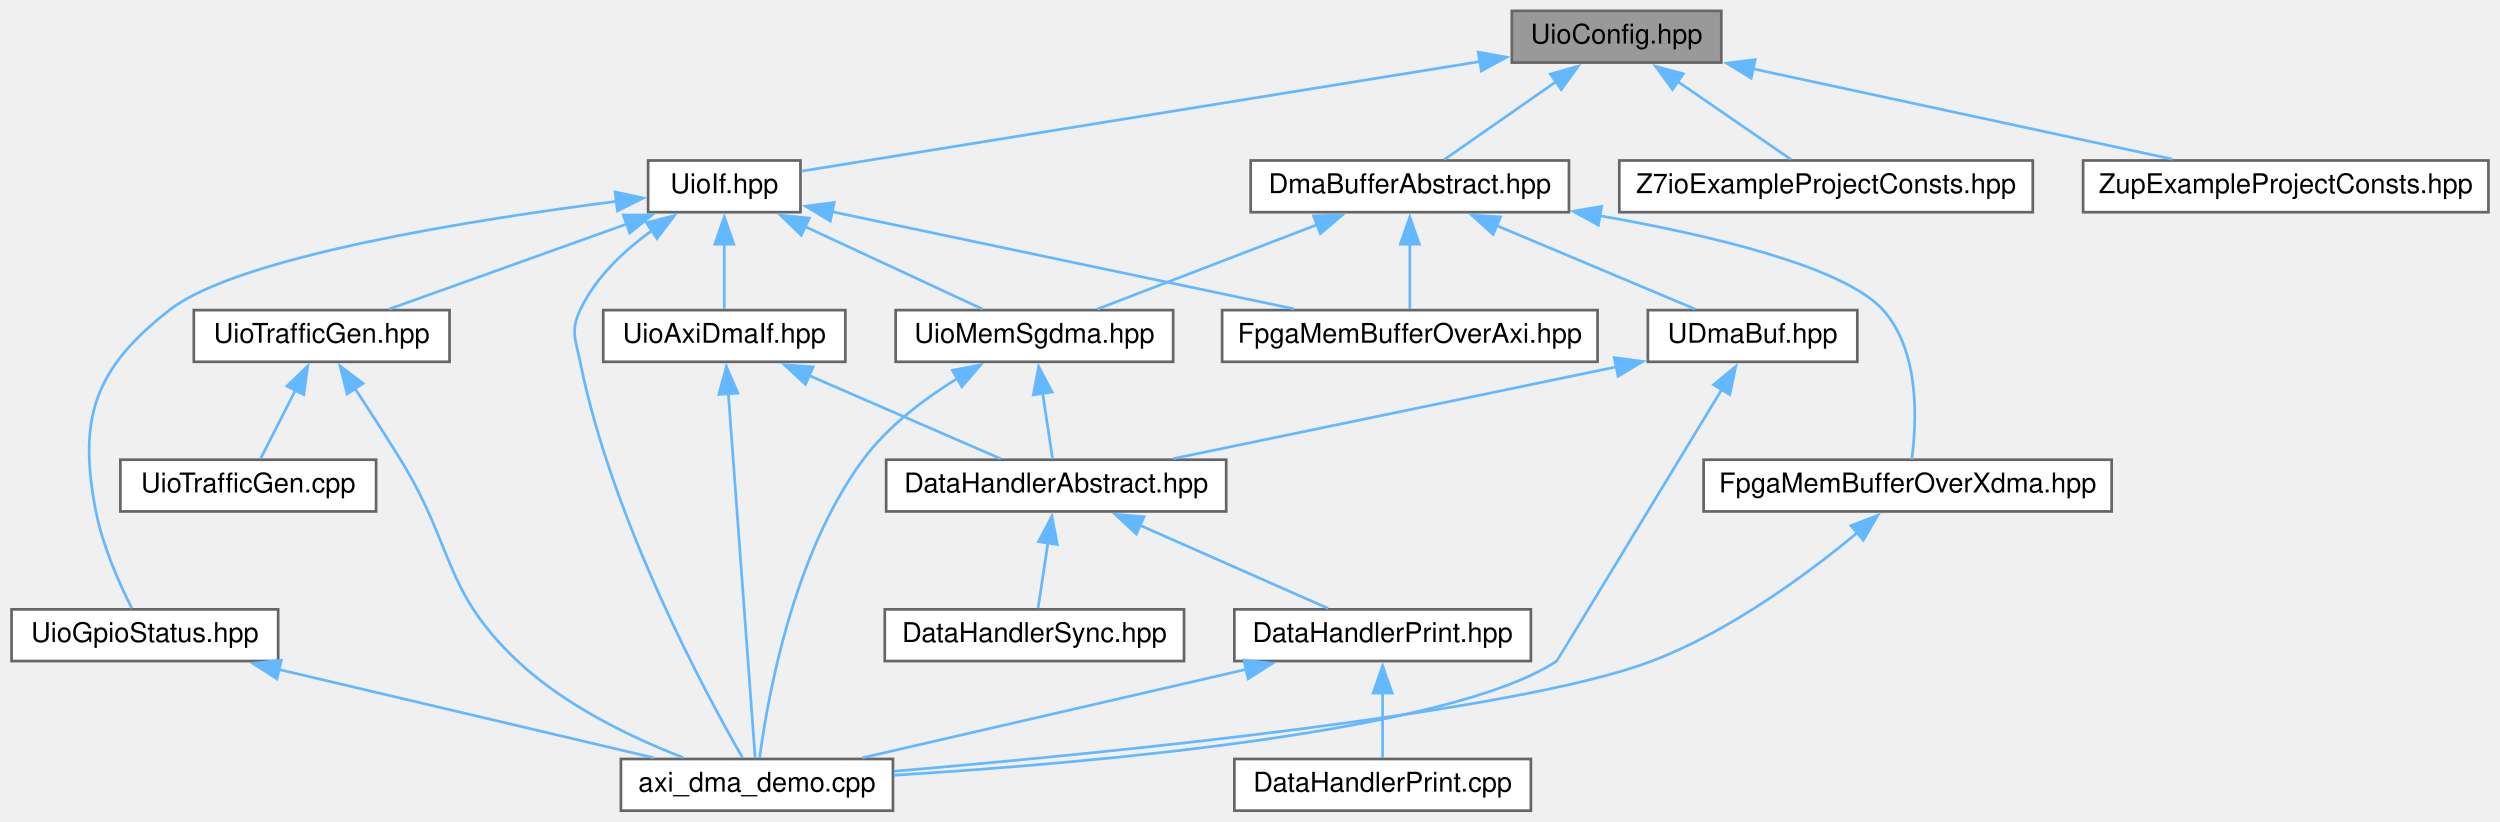
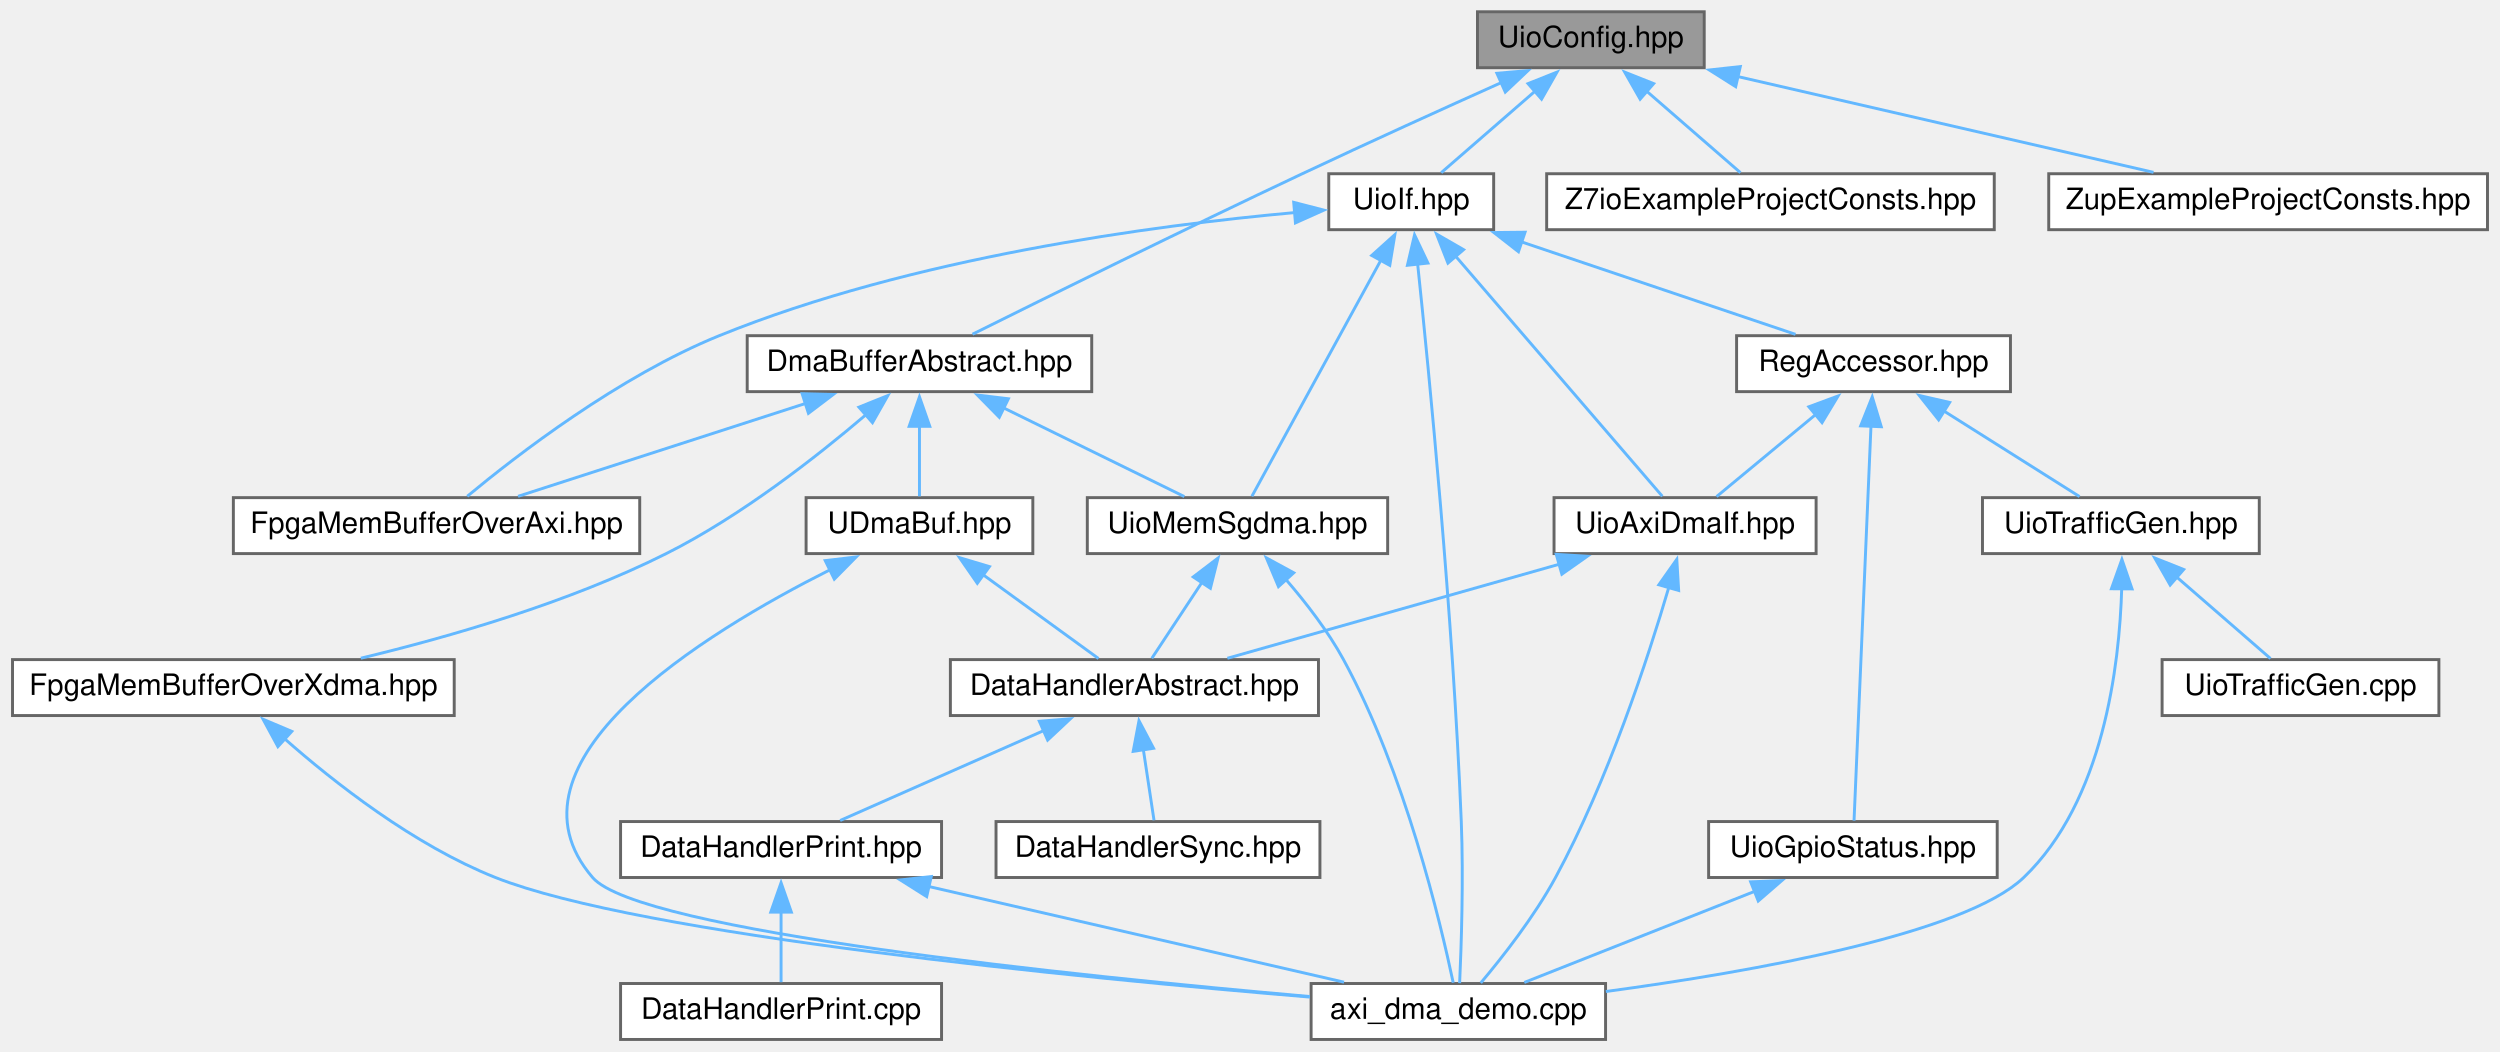
- <svg xmlns="http://www.w3.org/2000/svg" xmlns:xlink="http://www.w3.org/1999/xlink" width="919pt" height="302pt" viewBox="0.00 0.00 918.50 302.00">
-   <g id="graph0" class="graph" transform="scale(1 1) rotate(0) translate(4 298)">
+ <svg xmlns="http://www.w3.org/2000/svg" xmlns:xlink="http://www.w3.org/1999/xlink" width="849pt" height="357pt" viewBox="0.00 0.00 848.50 357.00">
+   <g id="graph0" class="graph" transform="scale(1 1) rotate(0) translate(4 353)">
    <g id="node1" class="node">
      <g id="a_node1">
        <a xlink:title=" ">
-           <polygon fill="#999999" stroke="#666666" points="628.5,-294 551.5,-294 551.5,-275 628.5,-275 628.5,-294" />
-           <text text-anchor="middle" x="590" y="-282" font-family="Helvetica,sans-Serif" font-size="10.00">UioConfig.hpp</text>
+           <polygon fill="#999999" stroke="#666666" points="574.5,-349 497.5,-349 497.5,-330 574.5,-330 574.5,-349" />
+           <text text-anchor="middle" x="536" y="-337" font-family="Helvetica,sans-Serif" font-size="10.00">UioConfig.hpp</text>
        </a>
      </g>
    </g>
    <g id="node2" class="node">
      <g id="a_node2">
        <a xlink:href="_dma_buffer_abstract_8hpp.html" target="_top" xlink:title=" ">
-           <polygon fill="white" stroke="#666666" points="572.5,-239 455.5,-239 455.5,-220 572.5,-220 572.5,-239" />
-           <text text-anchor="middle" x="514" y="-227" font-family="Helvetica,sans-Serif" font-size="10.00">DmaBufferAbstract.hpp</text>
+           <polygon fill="white" stroke="#666666" points="366.5,-239 249.5,-239 249.5,-220 366.5,-220 366.5,-239" />
+           <text text-anchor="middle" x="308" y="-227" font-family="Helvetica,sans-Serif" font-size="10.00">DmaBufferAbstract.hpp</text>
        </a>
      </g>
    </g>
    <g id="edge1" class="edge">
-       <path fill="none" stroke="#63b8ff" d="M568.04,-268.19C554.63,-258.84 537.96,-247.21 526.7,-239.36" />
-       <polygon fill="#63b8ff" stroke="#63b8ff" points="565.66,-270.79 575.87,-273.64 569.67,-265.05 565.66,-270.79" />
+       <path fill="none" stroke="#63b8ff" d="M505.67,-324.99C486.26,-316.28 460.57,-304.64 438,-294 397.78,-275.05 351.03,-251.95 326.01,-239.5" />
+       <polygon fill="#63b8ff" stroke="#63b8ff" points="504.09,-328.12 514.65,-329.01 506.95,-321.73 504.09,-328.12" />
    </g>
    <g id="node12" class="node">
      <g id="a_node12">
        <a xlink:href="_uio_if_8hpp.html" target="_top" xlink:title=" ">
-           <polygon fill="white" stroke="#666666" points="290,-239 234,-239 234,-220 290,-220 290,-239" />
-           <text text-anchor="middle" x="262" y="-227" font-family="Helvetica,sans-Serif" font-size="10.00">UioIf.hpp</text>
+           <polygon fill="white" stroke="#666666" points="503,-294 447,-294 447,-275 503,-275 503,-294" />
+           <text text-anchor="middle" x="475" y="-282" font-family="Helvetica,sans-Serif" font-size="10.00">UioIf.hpp</text>
        </a>
      </g>
    </g>
    <g id="edge15" class="edge">
-       <path fill="none" stroke="#63b8ff" d="M539.96,-275.41C470.18,-264.14 345.98,-244.07 290.33,-235.08" />
-       <polygon fill="#63b8ff" stroke="#63b8ff" points="539.16,-278.83 549.59,-276.97 540.28,-271.92 539.16,-278.83" />
-     </g>
-     <g id="node17" class="node">
-       <g id="a_node17">
-         <a xlink:href="_z7io_example_project_consts_8hpp.html" target="_top" xlink:title=" ">
-           <polygon fill="white" stroke="#666666" points="743,-239 591,-239 591,-220 743,-220 743,-239" />
-           <text text-anchor="middle" x="667" y="-227" font-family="Helvetica,sans-Serif" font-size="10.00">Z7ioExampleProjectConsts.hpp</text>
-         </a>
-       </g>
-     </g>
-     <g id="edge27" class="edge">
-       <path fill="none" stroke="#63b8ff" d="M612.25,-268.19C625.83,-258.84 642.73,-247.21 654.13,-239.36" />
-       <polygon fill="#63b8ff" stroke="#63b8ff" points="610.56,-265.1 604.31,-273.65 614.53,-270.86 610.56,-265.1" />
+       <path fill="none" stroke="#63b8ff" d="M517.11,-322.09C506.58,-312.94 493.88,-301.9 485.19,-294.36" />
+       <polygon fill="#63b8ff" stroke="#63b8ff" points="514.67,-324.6 524.51,-328.52 519.26,-319.32 514.67,-324.6" />
    </g>
    <g id="node18" class="node">
      <g id="a_node18">
+         <a xlink:href="_z7io_example_project_consts_8hpp.html" target="_top" xlink:title=" ">
+           <polygon fill="white" stroke="#666666" points="673,-294 521,-294 521,-275 673,-275 673,-294" />
+           <text text-anchor="middle" x="597" y="-282" font-family="Helvetica,sans-Serif" font-size="10.00">Z7ioExampleProjectConsts.hpp</text>
+         </a>
+       </g>
+     </g>
+     <g id="edge29" class="edge">
+       <path fill="none" stroke="#63b8ff" d="M554.89,-322.09C565.42,-312.94 578.12,-301.9 586.81,-294.36" />
+       <polygon fill="#63b8ff" stroke="#63b8ff" points="552.74,-319.32 547.49,-328.52 557.33,-324.6 552.74,-319.32" />
+     </g>
+     <g id="node19" class="node">
+       <g id="a_node19">
        <a xlink:href="_zup_example_project_consts_8hpp.html" target="_top" xlink:title=" ">
-           <polygon fill="white" stroke="#666666" points="910.5,-239 761.5,-239 761.5,-220 910.5,-220 910.5,-239" />
-           <text text-anchor="middle" x="836" y="-227" font-family="Helvetica,sans-Serif" font-size="10.00">ZupExampleProjectConsts.hpp</text>
-         </a>
-       </g>
-     </g>
-     <g id="edge28" class="edge">
-       <path fill="none" stroke="#63b8ff" d="M640.06,-272.72C685.49,-262.93 751.71,-248.66 794.32,-239.48" />
-       <polygon fill="#63b8ff" stroke="#63b8ff" points="639.5,-269.26 630.46,-274.78 640.97,-276.1 639.5,-269.26" />
+           <polygon fill="white" stroke="#666666" points="840.5,-294 691.5,-294 691.5,-275 840.5,-275 840.5,-294" />
+           <text text-anchor="middle" x="766" y="-282" font-family="Helvetica,sans-Serif" font-size="10.00">ZupExampleProjectConsts.hpp</text>
+         </a>
+       </g>
+     </g>
+     <g id="edge30" class="edge">
+       <path fill="none" stroke="#63b8ff" d="M585.94,-326.99C628.3,-317.23 688.21,-303.43 727.08,-294.47" />
+       <polygon fill="#63b8ff" stroke="#63b8ff" points="585.19,-323.57 576.23,-329.23 586.76,-330.39 585.19,-323.57" />
    </g>
    <g id="node3" class="node">
      <g id="a_node3">
        <a xlink:href="_fpga_mem_buffer_over_axi_8hpp.html" target="_top" xlink:title=" ">
-           <polygon fill="white" stroke="#666666" points="583,-184 445,-184 445,-165 583,-165 583,-184" />
-           <text text-anchor="middle" x="514" y="-172" font-family="Helvetica,sans-Serif" font-size="10.00">FpgaMemBufferOverAxi.hpp</text>
+           <polygon fill="white" stroke="#666666" points="213,-184 75,-184 75,-165 213,-165 213,-184" />
+           <text text-anchor="middle" x="144" y="-172" font-family="Helvetica,sans-Serif" font-size="10.00">FpgaMemBufferOverAxi.hpp</text>
        </a>
      </g>
    </g>
    <g id="edge2" class="edge">
-       <path fill="none" stroke="#63b8ff" d="M514,-208.35C514,-200.1 514,-190.97 514,-184.44" />
-       <polygon fill="#63b8ff" stroke="#63b8ff" points="510.5,-208.23 514,-218.23 517.5,-208.23 510.5,-208.23" />
+       <path fill="none" stroke="#63b8ff" d="M269.27,-215.98C239.27,-206.29 198.46,-193.1 171.68,-184.45" />
+       <polygon fill="#63b8ff" stroke="#63b8ff" points="268.15,-219.3 278.74,-219.04 270.3,-212.64 268.15,-219.3" />
    </g>
    <g id="node4" class="node">
      <g id="a_node4">
        <a xlink:href="_fpga_mem_buffer_over_xdma_8hpp.html" target="_top" xlink:title=" ">
-           <polygon fill="white" stroke="#666666" points="772,-129 622,-129 622,-110 772,-110 772,-129" />
-           <text text-anchor="middle" x="697" y="-117" font-family="Helvetica,sans-Serif" font-size="10.00">FpgaMemBufferOverXdma.hpp</text>
+           <polygon fill="white" stroke="#666666" points="150,-129 0,-129 0,-110 150,-110 150,-129" />
+           <text text-anchor="middle" x="75" y="-117" font-family="Helvetica,sans-Serif" font-size="10.00">FpgaMemBufferOverXdma.hpp</text>
        </a>
      </g>
    </g>
    <g id="edge3" class="edge">
-       <path fill="none" stroke="#63b8ff" d="M583.66,-218.72C625.73,-211.34 673.87,-199.77 688,-184 701.67,-168.74 700.34,-142.61 698.51,-129.12" />
-       <polygon fill="#63b8ff" stroke="#63b8ff" points="583.32,-215.23 574.05,-220.35 584.49,-222.13 583.32,-215.23" />
+       <path fill="none" stroke="#63b8ff" d="M289.76,-212.11C273.13,-197.92 247.38,-177.73 222,-165 188.87,-148.38 148.38,-136.69 118.29,-129.47" />
+       <polygon fill="#63b8ff" stroke="#63b8ff" points="287.44,-214.73 297.27,-218.67 292.04,-209.46 287.44,-214.73" />
    </g>
    <g id="node6" class="node">
      <g id="a_node6">
        <a xlink:href="_u_dma_buf_8hpp.html" target="_top" xlink:title=" ">
-           <polygon fill="white" stroke="#666666" points="678.5,-184 601.5,-184 601.5,-165 678.5,-165 678.5,-184" />
-           <text text-anchor="middle" x="640" y="-172" font-family="Helvetica,sans-Serif" font-size="10.00">UDmaBuf.hpp</text>
+           <polygon fill="white" stroke="#666666" points="346.5,-184 269.5,-184 269.5,-165 346.5,-165 346.5,-184" />
+           <text text-anchor="middle" x="308" y="-172" font-family="Helvetica,sans-Serif" font-size="10.00">UDmaBuf.hpp</text>
        </a>
      </g>
    </g>
    <g id="edge5" class="edge">
-       <path fill="none" stroke="#63b8ff" d="M545.95,-215.06C568.84,-205.43 599.02,-192.74 618.94,-184.36" />
-       <polygon fill="#63b8ff" stroke="#63b8ff" points="544.63,-211.82 536.77,-218.92 547.34,-218.27 544.63,-211.82" />
+       <path fill="none" stroke="#63b8ff" d="M308,-208.35C308,-200.1 308,-190.97 308,-184.44" />
+       <polygon fill="#63b8ff" stroke="#63b8ff" points="304.5,-208.23 308,-218.23 311.5,-208.23 304.5,-208.23" />
    </g>
    <g id="node11" class="node">
      <g id="a_node11">
        <a xlink:href="_uio_mem_sgdma_8hpp.html" target="_top" xlink:title=" ">
-           <polygon fill="white" stroke="#666666" points="427,-184 325,-184 325,-165 427,-165 427,-184" />
-           <text text-anchor="middle" x="376" y="-172" font-family="Helvetica,sans-Serif" font-size="10.00">UioMemSgdma.hpp</text>
+           <polygon fill="white" stroke="#666666" points="467,-184 365,-184 365,-165 467,-165 467,-184" />
+           <text text-anchor="middle" x="416" y="-172" font-family="Helvetica,sans-Serif" font-size="10.00">UioMemSgdma.hpp</text>
        </a>
      </g>
    </g>
    <g id="edge12" class="edge">
-       <path fill="none" stroke="#63b8ff" d="M480.03,-215.45C454.84,-205.78 421.18,-192.85 399.06,-184.36" />
-       <polygon fill="#63b8ff" stroke="#63b8ff" points="478.59,-218.65 489.18,-218.97 481.1,-212.11 478.59,-218.65" />
+       <path fill="none" stroke="#63b8ff" d="M336.46,-214.53C355.94,-204.97 381.18,-192.59 397.95,-184.36" />
+       <polygon fill="#63b8ff" stroke="#63b8ff" points="335.11,-211.29 327.68,-218.84 338.2,-217.58 335.11,-211.29" />
    </g>
    <g id="node5" class="node">
      <g id="a_node5">
        <a xlink:href="axi__dma__demo_8cpp.html" target="_top" xlink:title=" ">
-           <polygon fill="white" stroke="#666666" points="324,-19 224,-19 224,0 324,0 324,-19" />
-           <text text-anchor="middle" x="274" y="-7" font-family="Helvetica,sans-Serif" font-size="10.00">axi_dma_demo.cpp</text>
+           <polygon fill="white" stroke="#666666" points="541,-19 441,-19 441,0 541,0 541,-19" />
+           <text text-anchor="middle" x="491" y="-7" font-family="Helvetica,sans-Serif" font-size="10.00">axi_dma_demo.cpp</text>
        </a>
      </g>
    </g>
    <g id="edge4" class="edge">
-       <path fill="none" stroke="#63b8ff" d="M678.85,-102.45C660.9,-87.55 631.99,-66.05 603,-55 553.18,-36.01 403.55,-21.22 324.39,-14.49" />
-       <polygon fill="#63b8ff" stroke="#63b8ff" points="676.14,-104.75 686.02,-108.57 680.68,-99.42 676.14,-104.75" />
+       <path fill="none" stroke="#63b8ff" d="M92.23,-102.27C109.12,-87.36 136.31,-65.98 164,-55 213.2,-35.49 361.69,-20.96 440.54,-14.39" />
+       <polygon fill="#63b8ff" stroke="#63b8ff" points="90.13,-99.44 85.08,-108.75 94.84,-104.62 90.13,-99.44" />
    </g>
    <g id="edge11" class="edge">
-       <path fill="none" stroke="#63b8ff" d="M628.84,-155.11C608.66,-121.84 568.15,-55.1 568,-55 529.01,-29.03 397.52,-17.52 324.3,-13.02" />
-       <polygon fill="#63b8ff" stroke="#63b8ff" points="625.64,-156.57 633.82,-163.31 631.62,-152.94 625.64,-156.57" />
+       <path fill="none" stroke="#63b8ff" d="M277.81,-159.6C234.47,-137.82 163.38,-94.09 197,-55 212.65,-36.8 360.76,-21.56 440.59,-14.58" />
+       <polygon fill="#63b8ff" stroke="#63b8ff" points="276,-162.61 286.52,-163.86 279.08,-156.32 276,-162.61" />
    </g>
    <g id="node7" class="node">
      <g id="a_node7">
        <a xlink:href="_data_handler_abstract_8hpp.html" target="_top" xlink:title=" ">
-           <polygon fill="white" stroke="#666666" points="446.5,-129 321.5,-129 321.5,-110 446.5,-110 446.5,-129" />
-           <text text-anchor="middle" x="384" y="-117" font-family="Helvetica,sans-Serif" font-size="10.00">DataHandlerAbstract.hpp</text>
+           <polygon fill="white" stroke="#666666" points="443.5,-129 318.5,-129 318.5,-110 443.5,-110 443.5,-129" />
+           <text text-anchor="middle" x="381" y="-117" font-family="Helvetica,sans-Serif" font-size="10.00">DataHandlerAbstract.hpp</text>
        </a>
      </g>
    </g>
    <g id="edge6" class="edge">
-       <path fill="none" stroke="#63b8ff" d="M589.89,-163.13C542.48,-153.31 472.06,-138.73 427.1,-129.42" />
-       <polygon fill="#63b8ff" stroke="#63b8ff" points="589.14,-166.54 599.64,-165.14 590.55,-159.69 589.14,-166.54" />
+       <path fill="none" stroke="#63b8ff" d="M329.47,-157.92C342.28,-148.61 358.1,-137.13 368.8,-129.36" />
+       <polygon fill="#63b8ff" stroke="#63b8ff" points="327.64,-154.91 321.61,-163.62 331.76,-160.58 327.64,-154.91" />
    </g>
    <g id="node8" class="node">
      <g id="a_node8">
        <a xlink:href="_data_handler_print_8hpp.html" target="_top" xlink:title=" ">
-           <polygon fill="white" stroke="#666666" points="558.5,-74 449.5,-74 449.5,-55 558.5,-55 558.5,-74" />
-           <text text-anchor="middle" x="504" y="-62" font-family="Helvetica,sans-Serif" font-size="10.00">DataHandlerPrint.hpp</text>
+           <polygon fill="white" stroke="#666666" points="315.5,-74 206.5,-74 206.5,-55 315.5,-55 315.5,-74" />
+           <text text-anchor="middle" x="261" y="-62" font-family="Helvetica,sans-Serif" font-size="10.00">DataHandlerPrint.hpp</text>
        </a>
      </g>
    </g>
    <g id="edge7" class="edge">
-       <path fill="none" stroke="#63b8ff" d="M414.72,-104.93C436.49,-95.32 465.05,-82.7 483.94,-74.36" />
-       <polygon fill="#63b8ff" stroke="#63b8ff" points="413.47,-101.66 405.74,-108.9 416.3,-108.06 413.47,-101.66" />
+       <path fill="none" stroke="#63b8ff" d="M350.28,-104.93C328.51,-95.32 299.95,-82.7 281.06,-74.36" />
+       <polygon fill="#63b8ff" stroke="#63b8ff" points="348.7,-108.06 359.26,-108.9 351.53,-101.66 348.7,-108.06" />
    </g>
    <g id="node10" class="node">
      <g id="a_node10">
        <a xlink:href="_data_handler_sync_8hpp.html" target="_top" xlink:title=" ">
-           <polygon fill="white" stroke="#666666" points="431,-74 321,-74 321,-55 431,-55 431,-74" />
-           <text text-anchor="middle" x="376" y="-62" font-family="Helvetica,sans-Serif" font-size="10.00">DataHandlerSync.hpp</text>
+           <polygon fill="white" stroke="#666666" points="444,-74 334,-74 334,-55 444,-55 444,-74" />
+           <text text-anchor="middle" x="389" y="-62" font-family="Helvetica,sans-Serif" font-size="10.00">DataHandlerSync.hpp</text>
        </a>
      </g>
    </g>
    <g id="edge10" class="edge">
-       <path fill="none" stroke="#63b8ff" d="M381,-98.64C379.75,-90.31 378.35,-81.05 377.35,-74.44" />
-       <polygon fill="#63b8ff" stroke="#63b8ff" points="377.5,-98.89 382.45,-108.25 384.42,-97.84 377.5,-98.89" />
+       <path fill="none" stroke="#63b8ff" d="M384,-98.64C385.25,-90.31 386.65,-81.05 387.65,-74.44" />
+       <polygon fill="#63b8ff" stroke="#63b8ff" points="380.58,-97.84 382.55,-108.25 387.5,-98.89 380.58,-97.84" />
    </g>
    <g id="edge9" class="edge">
-       <path fill="none" stroke="#63b8ff" d="M453.8,-51.93C411.42,-42.17 351.61,-28.38 312.82,-19.45" />
-       <polygon fill="#63b8ff" stroke="#63b8ff" points="452.98,-55.33 463.51,-54.17 454.55,-48.51 452.98,-55.33" />
+       <path fill="none" stroke="#63b8ff" d="M311.2,-51.93C353.58,-42.17 413.39,-28.38 452.18,-19.45" />
+       <polygon fill="#63b8ff" stroke="#63b8ff" points="310.45,-48.51 301.49,-54.17 312.02,-55.33 310.45,-48.51" />
    </g>
    <g id="node9" class="node">
      <g id="a_node9">
        <a xlink:href="_data_handler_print_8cpp.html" target="_top" xlink:title=" ">
-           <polygon fill="white" stroke="#666666" points="558.5,-19 449.5,-19 449.5,0 558.5,0 558.5,-19" />
-           <text text-anchor="middle" x="504" y="-7" font-family="Helvetica,sans-Serif" font-size="10.00">DataHandlerPrint.cpp</text>
+           <polygon fill="white" stroke="#666666" points="315.5,-19 206.5,-19 206.5,0 315.5,0 315.5,-19" />
+           <text text-anchor="middle" x="261" y="-7" font-family="Helvetica,sans-Serif" font-size="10.00">DataHandlerPrint.cpp</text>
        </a>
      </g>
    </g>
    <g id="edge8" class="edge">
-       <path fill="none" stroke="#63b8ff" d="M504,-43.35C504,-35.1 504,-25.97 504,-19.44" />
-       <polygon fill="#63b8ff" stroke="#63b8ff" points="500.5,-43.23 504,-53.23 507.5,-43.23 500.5,-43.23" />
+       <path fill="none" stroke="#63b8ff" d="M261,-43.35C261,-35.1 261,-25.97 261,-19.44" />
+       <polygon fill="#63b8ff" stroke="#63b8ff" points="257.5,-43.23 261,-53.23 264.5,-43.23 257.5,-43.23" />
    </g>
    <g id="edge14" class="edge">
-       <path fill="none" stroke="#63b8ff" d="M347.75,-158.95C335.58,-151.45 322.08,-141.28 313,-129 286.98,-93.83 277.74,-40.38 275,-19.4" />
-       <polygon fill="#63b8ff" stroke="#63b8ff" points="345.82,-161.88 356.23,-163.86 349.33,-155.82 345.82,-161.88" />
+       <path fill="none" stroke="#63b8ff" d="M432.5,-156.14C439.26,-148.32 446.73,-138.68 452,-129 472.84,-90.78 485,-39.52 489.26,-19.27" />
+       <polygon fill="#63b8ff" stroke="#63b8ff" points="429.92,-153.78 425.81,-163.54 435.11,-158.48 429.92,-153.78" />
    </g>
    <g id="edge13" class="edge">
-       <path fill="none" stroke="#63b8ff" d="M379,-153.64C380.25,-145.31 381.65,-136.05 382.65,-129.44" />
-       <polygon fill="#63b8ff" stroke="#63b8ff" points="375.58,-152.84 377.55,-163.25 382.5,-153.89 375.58,-152.84" />
+       <path fill="none" stroke="#63b8ff" d="M404.02,-155.36C398.25,-146.62 391.57,-136.51 386.91,-129.44" />
+       <polygon fill="#63b8ff" stroke="#63b8ff" points="400.96,-157.07 409.39,-163.49 406.8,-153.21 400.96,-157.07" />
    </g>
    <g id="edge16" class="edge">
-       <path fill="none" stroke="#63b8ff" d="M301.48,-220.2C347.7,-210.48 423.93,-194.44 471.43,-184.45" />
-       <polygon fill="#63b8ff" stroke="#63b8ff" points="300.96,-216.73 291.9,-222.21 302.41,-223.58 300.96,-216.73" />
-     </g>
-     <g id="edge26" class="edge">
-       <path fill="none" stroke="#63b8ff" d="M235.36,-213.25C225.13,-205.86 214.58,-195.97 209,-184 205.43,-176.35 207.33,-173.28 209,-165 220.8,-106.52 255.38,-42.63 268.69,-19.49" />
-       <polygon fill="#63b8ff" stroke="#63b8ff" points="233.37,-216.13 243.64,-218.73 237.23,-210.29 233.37,-216.13" />
-     </g>
-     <g id="edge22" class="edge">
-       <path fill="none" stroke="#63b8ff" d="M291.76,-214.67C312.36,-205.09 339.17,-192.62 356.95,-184.36" />
-       <polygon fill="#63b8ff" stroke="#63b8ff" points="290.3,-211.48 282.71,-218.87 293.25,-217.83 290.3,-211.48" />
+       <path fill="none" stroke="#63b8ff" d="M435.47,-280.81C387.66,-276.48 305.44,-265.57 240,-239 205.93,-225.17 171.24,-198.41 154.43,-184.46" />
+       <polygon fill="#63b8ff" stroke="#63b8ff" points="435.09,-284.29 445.35,-281.64 435.68,-277.31 435.09,-284.29" />
+     </g>
+     <g id="edge28" class="edge">
+       <path fill="none" stroke="#63b8ff" d="M477.16,-263.56C481.07,-226.35 489.17,-143.8 492,-74 492.79,-54.39 492,-31.35 491.44,-19.13" />
+       <polygon fill="#63b8ff" stroke="#63b8ff" points="473.71,-262.91 476.13,-273.23 480.67,-263.66 473.71,-262.91" />
+     </g>
+     <g id="edge27" class="edge">
+       <path fill="none" stroke="#63b8ff" d="M464.82,-264.86C452,-241.4 430.5,-202.04 420.89,-184.46" />
+       <polygon fill="#63b8ff" stroke="#63b8ff" points="461.58,-266.24 469.45,-273.33 467.72,-262.88 461.58,-266.24" />
    </g>
    <g id="node13" class="node">
      <g id="a_node13">
-         <a xlink:href="_uio_axi_dma_if_8hpp.html" target="_top" xlink:title=" ">
-           <polygon fill="white" stroke="#666666" points="306.5,-184 217.5,-184 217.5,-165 306.5,-165 306.5,-184" />
-           <text text-anchor="middle" x="262" y="-172" font-family="Helvetica,sans-Serif" font-size="10.00">UioAxiDmaIf.hpp</text>
+         <a xlink:href="_reg_accessor_8hpp.html" target="_top" xlink:title=" ">
+           <polygon fill="white" stroke="#666666" points="678.5,-239 585.5,-239 585.5,-220 678.5,-220 678.5,-239" />
+           <text text-anchor="middle" x="632" y="-227" font-family="Helvetica,sans-Serif" font-size="10.00">RegAccessor.hpp</text>
        </a>
      </g>
    </g>
    <g id="edge17" class="edge">
-       <path fill="none" stroke="#63b8ff" d="M262,-208.35C262,-200.1 262,-190.97 262,-184.44" />
-       <polygon fill="#63b8ff" stroke="#63b8ff" points="258.5,-208.23 262,-218.23 265.5,-208.23 258.5,-208.23" />
+       <path fill="none" stroke="#63b8ff" d="M512.46,-270.85C541.14,-261.17 579.98,-248.06 605.5,-239.45" />
+       <polygon fill="#63b8ff" stroke="#63b8ff" points="511.42,-267.51 503.07,-274.03 513.66,-274.14 511.42,-267.51" />
    </g>
    <g id="node14" class="node">
      <g id="a_node14">
-         <a xlink:href="_uio_gpio_status_8hpp.html" target="_top" xlink:title=" ">
-           <polygon fill="white" stroke="#666666" points="98,-74 0,-74 0,-55 98,-55 98,-74" />
-           <text text-anchor="middle" x="49" y="-62" font-family="Helvetica,sans-Serif" font-size="10.00">UioGpioStatus.hpp</text>
-         </a>
-       </g>
-     </g>
-     <g id="edge20" class="edge">
-       <path fill="none" stroke="#63b8ff" d="M222.61,-224.01C170.75,-217.43 83.2,-203.75 58,-184 30.44,-162.41 24.31,-144.37 31,-110 33.52,-97.08 39.78,-83.15 44.21,-74.39" />
-       <polygon fill="#63b8ff" stroke="#63b8ff" points="221.86,-227.45 232.22,-225.2 222.72,-220.5 221.86,-227.45" />
+         <a xlink:href="_uio_axi_dma_if_8hpp.html" target="_top" xlink:title=" ">
+           <polygon fill="white" stroke="#666666" points="612.5,-184 523.5,-184 523.5,-165 612.5,-165 612.5,-184" />
+           <text text-anchor="middle" x="568" y="-172" font-family="Helvetica,sans-Serif" font-size="10.00">UioAxiDmaIf.hpp</text>
+         </a>
+       </g>
+     </g>
+     <g id="edge26" class="edge">
+       <path fill="none" stroke="#63b8ff" d="M489.97,-266.12C510.02,-242.83 544.87,-202.36 560.28,-184.46" />
+       <polygon fill="#63b8ff" stroke="#63b8ff" points="487.47,-263.65 483.6,-273.51 492.78,-268.22 487.47,-263.65" />
+     </g>
+     <g id="edge18" class="edge">
+       <path fill="none" stroke="#63b8ff" d="M612.52,-212.37C601.4,-203.16 587.9,-191.98 578.7,-184.36" />
+       <polygon fill="#63b8ff" stroke="#63b8ff" points="610.04,-214.86 619.98,-218.54 614.51,-209.47 610.04,-214.86" />
    </g>
    <g id="node15" class="node">
      <g id="a_node15">
-         <a xlink:href="_uio_traffic_gen_8hpp.html" target="_top" xlink:title=" ">
-           <polygon fill="white" stroke="#666666" points="161,-184 67,-184 67,-165 161,-165 161,-184" />
-           <text text-anchor="middle" x="114" y="-172" font-family="Helvetica,sans-Serif" font-size="10.00">UioTrafficGen.hpp</text>
-         </a>
-       </g>
-     </g>
-     <g id="edge23" class="edge">
-       <path fill="none" stroke="#63b8ff" d="M226.29,-215.71C199.21,-206.01 162.67,-192.93 138.74,-184.36" />
-       <polygon fill="#63b8ff" stroke="#63b8ff" points="224.87,-218.92 235.47,-219 227.23,-212.33 224.87,-218.92" />
-     </g>
-     <g id="edge19" class="edge">
-       <path fill="none" stroke="#63b8ff" d="M263.48,-153.44C266.11,-117.74 271.49,-44.57 273.35,-19.31" />
-       <polygon fill="#63b8ff" stroke="#63b8ff" points="260,-153 262.76,-163.23 266.98,-153.51 260,-153" />
-     </g>
-     <g id="edge18" class="edge">
-       <path fill="none" stroke="#63b8ff" d="M293.24,-159.93C315.36,-150.32 344.41,-137.7 363.61,-129.36" />
-       <polygon fill="#63b8ff" stroke="#63b8ff" points="291.86,-156.71 284.08,-163.91 294.65,-163.13 291.86,-156.71" />
+         <a xlink:href="_uio_gpio_status_8hpp.html" target="_top" xlink:title=" ">
+           <polygon fill="white" stroke="#666666" points="674,-74 576,-74 576,-55 674,-55 674,-74" />
+           <text text-anchor="middle" x="625" y="-62" font-family="Helvetica,sans-Serif" font-size="10.00">UioGpioStatus.hpp</text>
+         </a>
+       </g>
    </g>
    <g id="edge21" class="edge">
-       <path fill="none" stroke="#63b8ff" d="M98.11,-51.93C139.57,-42.17 198.07,-28.38 236.02,-19.45" />
-       <polygon fill="#63b8ff" stroke="#63b8ff" points="97.57,-48.46 88.64,-54.16 99.18,-55.28 97.57,-48.46" />
-     </g>
-     <g id="edge25" class="edge">
-       <path fill="none" stroke="#63b8ff" d="M126.17,-155.29C131.44,-147.28 137.62,-137.74 143,-129 162.95,-96.61 158.33,-81.1 186,-55 203.43,-38.55 228.12,-26.79 246.91,-19.5" />
-       <polygon fill="#63b8ff" stroke="#63b8ff" points="123.36,-153.19 120.75,-163.46 129.19,-157.06 123.36,-153.19" />
+       <path fill="none" stroke="#63b8ff" d="M631.14,-208.44C629.61,-172.74 626.46,-99.57 625.38,-74.31" />
+       <polygon fill="#63b8ff" stroke="#63b8ff" points="627.63,-208.38 631.56,-218.22 634.63,-208.08 627.63,-208.38" />
    </g>
    <g id="node16" class="node">
      <g id="a_node16">
+         <a xlink:href="_uio_traffic_gen_8hpp.html" target="_top" xlink:title=" ">
+           <polygon fill="white" stroke="#666666" points="763,-184 669,-184 669,-165 763,-165 763,-184" />
+           <text text-anchor="middle" x="716" y="-172" font-family="Helvetica,sans-Serif" font-size="10.00">UioTrafficGen.hpp</text>
+         </a>
+       </g>
+     </g>
+     <g id="edge23" class="edge">
+       <path fill="none" stroke="#63b8ff" d="M655.84,-213.46C670.73,-204.06 689.4,-192.28 701.96,-184.36" />
+       <polygon fill="#63b8ff" stroke="#63b8ff" points="654.12,-210.41 647.53,-218.7 657.85,-216.33 654.12,-210.41" />
+     </g>
+     <g id="edge20" class="edge">
+       <path fill="none" stroke="#63b8ff" d="M562.5,-153.6C555.4,-129.44 541.81,-87.86 524,-55 516.76,-41.64 505.88,-27.82 498.62,-19.2" />
+       <polygon fill="#63b8ff" stroke="#63b8ff" points="559.09,-154.4 565.19,-163.05 565.82,-152.48 559.09,-154.4" />
+     </g>
+     <g id="edge19" class="edge">
+       <path fill="none" stroke="#63b8ff" d="M525.63,-161.49C491.28,-151.76 443.63,-138.25 412.57,-129.45" />
+       <polygon fill="#63b8ff" stroke="#63b8ff" points="524.25,-164.74 534.82,-164.1 526.16,-158 524.25,-164.74" />
+     </g>
+     <g id="edge22" class="edge">
+       <path fill="none" stroke="#63b8ff" d="M591.69,-50.32C567.27,-40.67 534.78,-27.82 513.4,-19.36" />
+       <polygon fill="#63b8ff" stroke="#63b8ff" points="590.27,-53.53 600.86,-53.95 592.85,-47.02 590.27,-53.53" />
+     </g>
+     <g id="edge25" class="edge">
+       <path fill="none" stroke="#63b8ff" d="M716.29,-153.32C715.53,-126.89 710.05,-80.89 683,-55 662.92,-35.78 590.97,-23.03 541.09,-16.28" />
+       <polygon fill="#63b8ff" stroke="#63b8ff" points="712.79,-153.06 716.35,-163.03 719.79,-153.01 712.79,-153.06" />
+     </g>
+     <g id="node17" class="node">
+       <g id="a_node17">
        <a xlink:href="_uio_traffic_gen_8cpp.html" target="_top" xlink:title=" ">
-           <polygon fill="white" stroke="#666666" points="134,-129 40,-129 40,-110 134,-110 134,-129" />
-           <text text-anchor="middle" x="87" y="-117" font-family="Helvetica,sans-Serif" font-size="10.00">UioTrafficGen.cpp</text>
+           <polygon fill="white" stroke="#666666" points="824,-129 730,-129 730,-110 824,-110 824,-129" />
+           <text text-anchor="middle" x="777" y="-117" font-family="Helvetica,sans-Serif" font-size="10.00">UioTrafficGen.cpp</text>
        </a>
      </g>
    </g>
    <g id="edge24" class="edge">
-       <path fill="none" stroke="#63b8ff" d="M104.32,-154.5C99.97,-145.96 95.04,-136.28 91.56,-129.44" />
-       <polygon fill="#63b8ff" stroke="#63b8ff" points="101.2,-156.08 108.85,-163.4 107.43,-152.9 101.2,-156.08" />
+       <path fill="none" stroke="#63b8ff" d="M734.89,-157.09C745.42,-147.94 758.12,-136.9 766.81,-129.36" />
+       <polygon fill="#63b8ff" stroke="#63b8ff" points="732.74,-154.32 727.49,-163.52 737.33,-159.6 732.74,-154.32" />
    </g>
  </g>
</svg>
